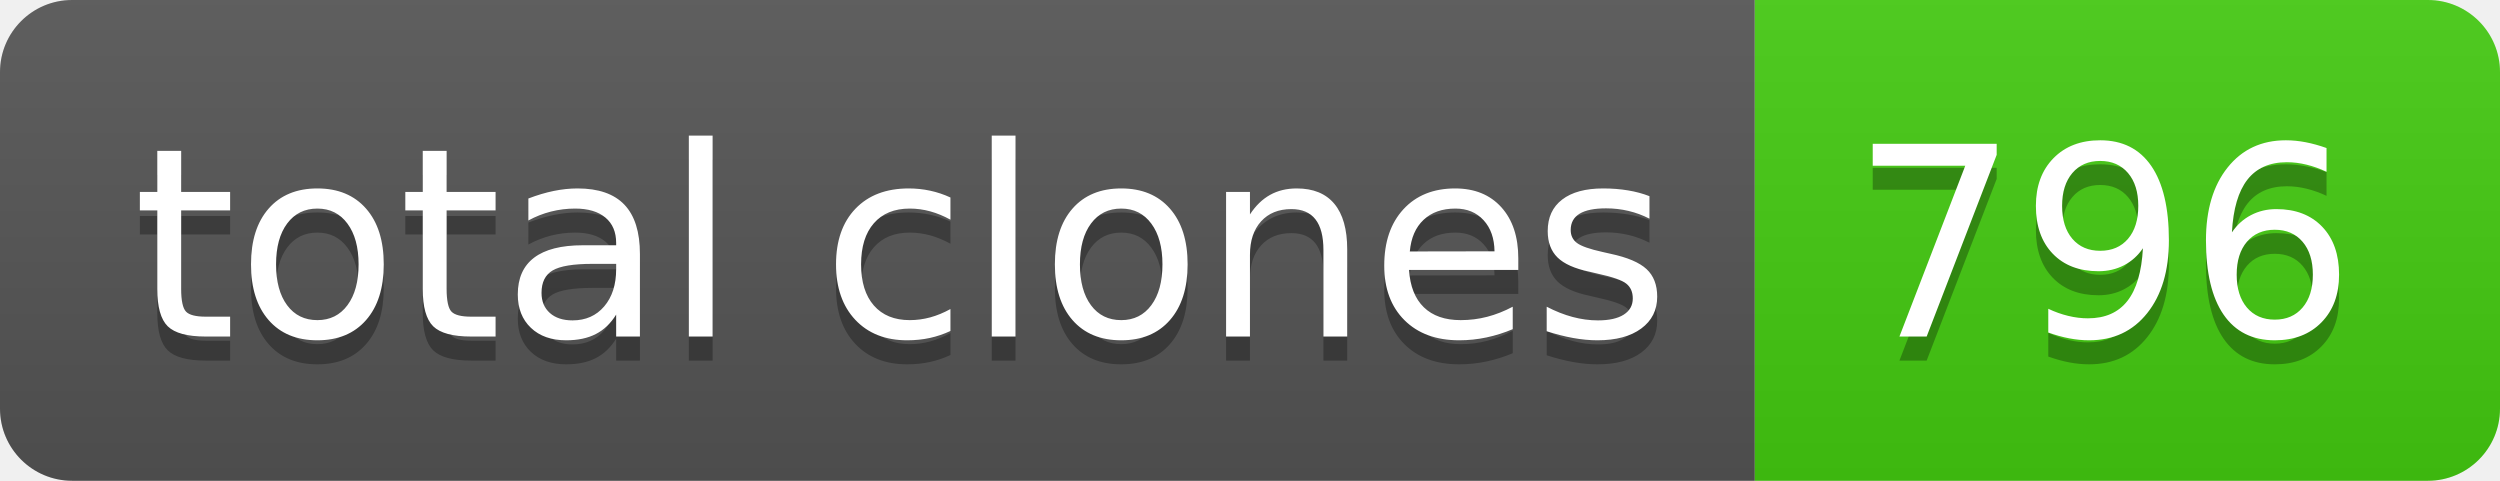
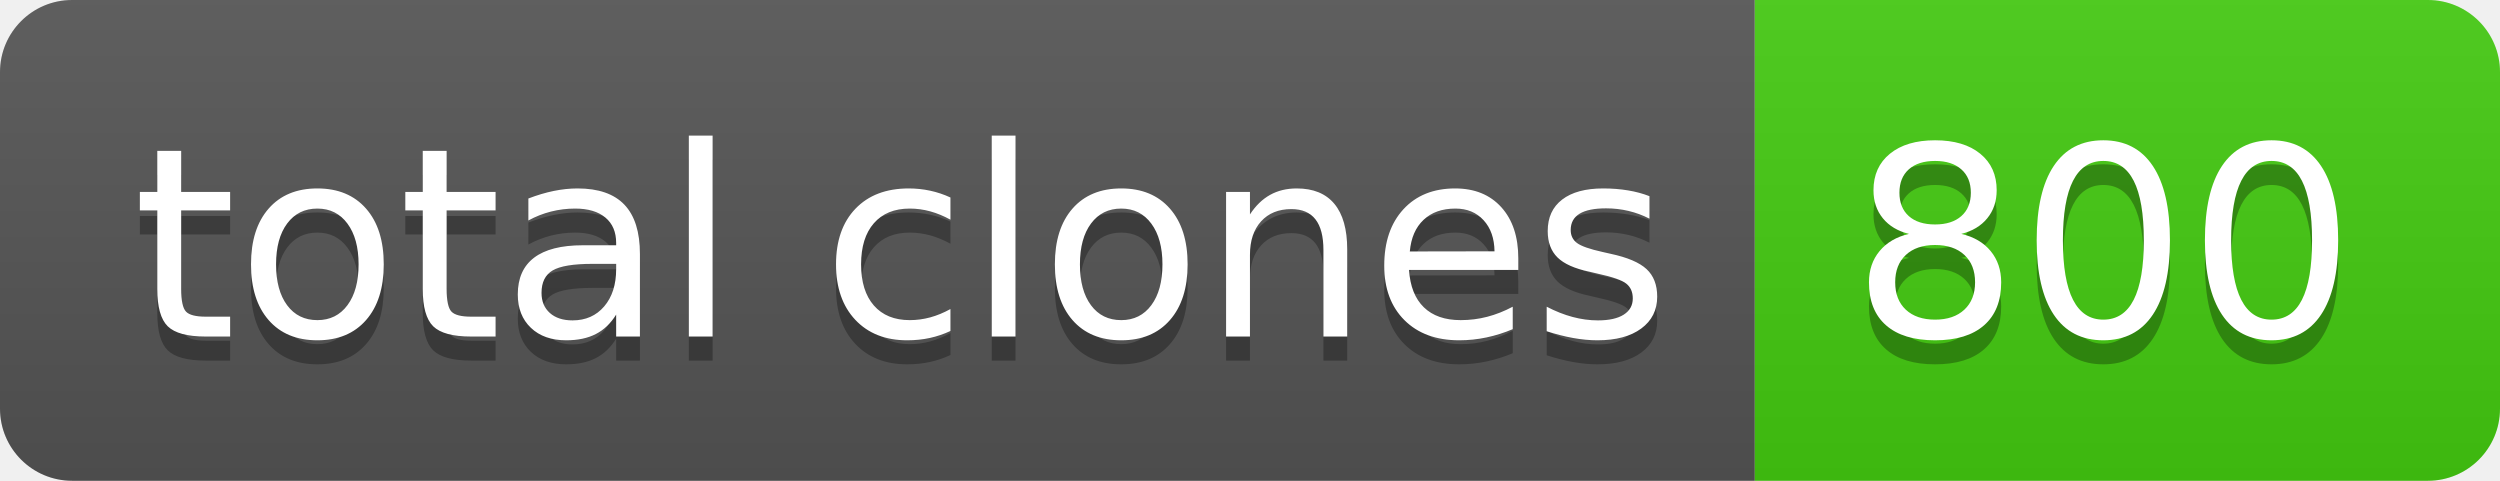
- <svg xmlns="http://www.w3.org/2000/svg" width="104" height="20" role="img" aria-label="total clones: 796">
+ <svg xmlns="http://www.w3.org/2000/svg" width="104" height="20" role="img" aria-label="total clones: 800">
  <linearGradient id="s" x2="0" y2="100%">
    <stop offset="0" stop-color="#bbb" stop-opacity=".1" />
    <stop offset="1" stop-opacity=".1" />
  </linearGradient>
  <clipPath id="r">
    <rect width="104" height="20" rx="3" fill="#fff" />
  </clipPath>
  <g clip-path="url(#r)">
    <rect width="73" height="20" fill="#555" />
    <rect x="73" width="31" height="20" fill="#4c1" />
    <rect width="104" height="20" fill="url(#s)" />
  </g>
  <g fill="#fff" text-anchor="middle" font-family="Verdana,Geneva,DejaVu Sans,sans-serif" text-rendering="geometricPrecision" font-size="110">
    <text aria-hidden="true" x="375" y="150" fill="#010101" fill-opacity=".3" transform="scale(.1)" textLength="630">total clones</text>
    <text x="375" y="140" transform="scale(.1)" fill="#fff" textLength="630">total clones</text>
-     <text aria-hidden="true" x="875" y="150" fill="#010101" fill-opacity=".3" transform="scale(.1)" textLength="210">796</text>
-     <text x="875" y="140" transform="scale(.1)" fill="#fff" textLength="210">796</text>
+     <text aria-hidden="true" x="875" y="150" fill="#010101" fill-opacity=".3" transform="scale(.1)" textLength="210">800</text>
+     <text x="875" y="140" transform="scale(.1)" fill="#fff" textLength="210">800</text>
  </g>
</svg>
